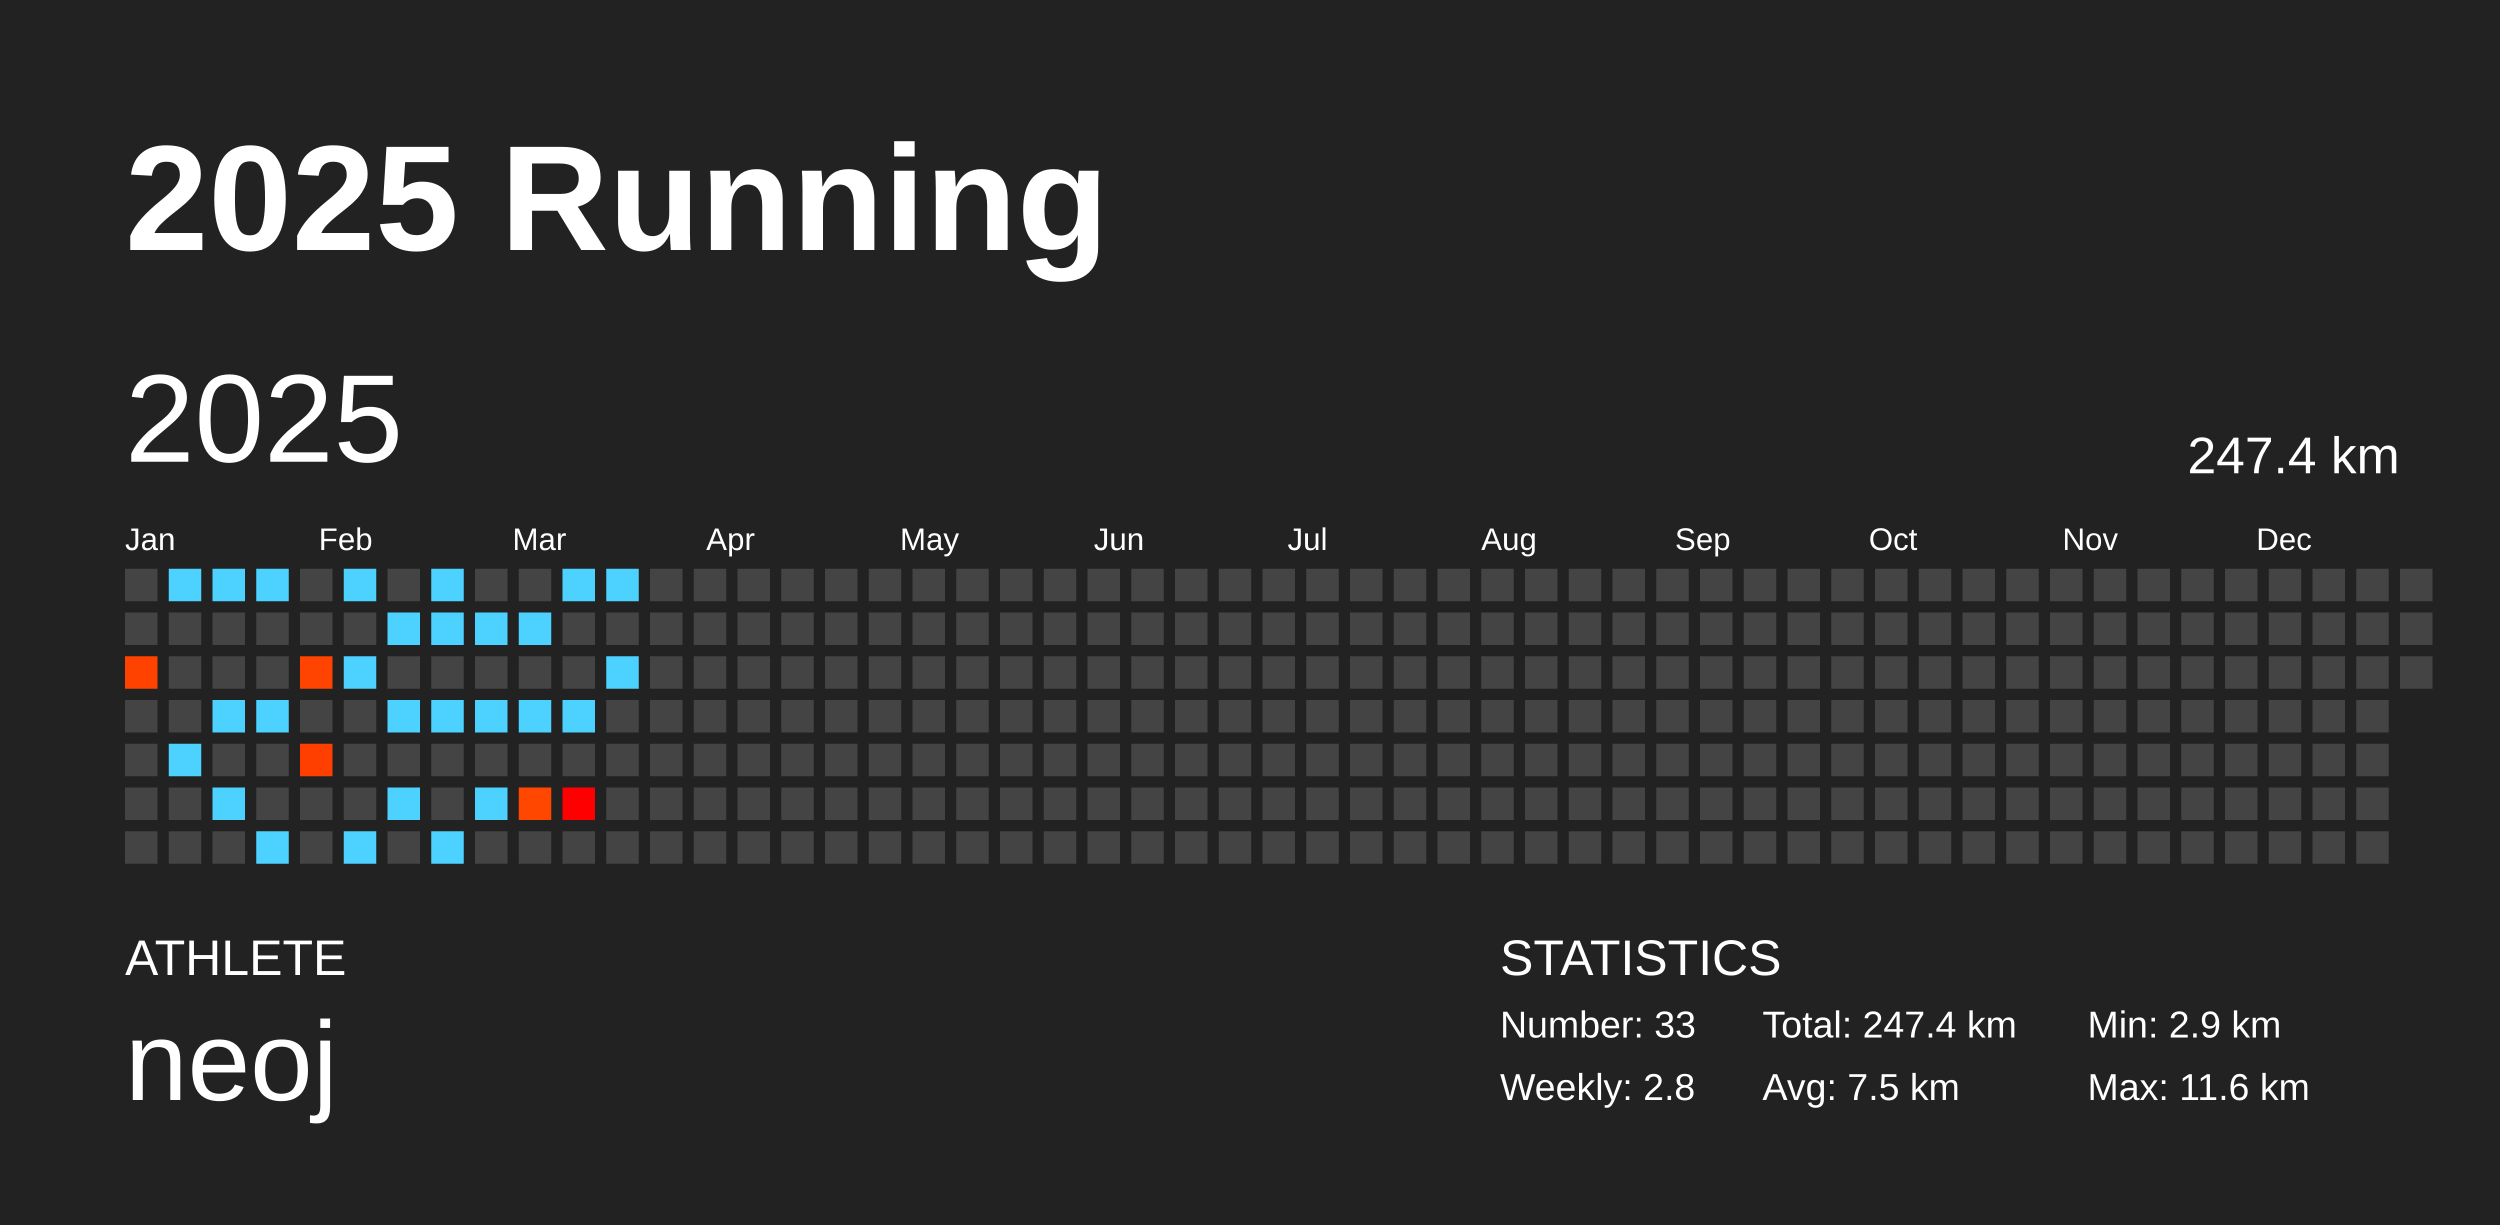
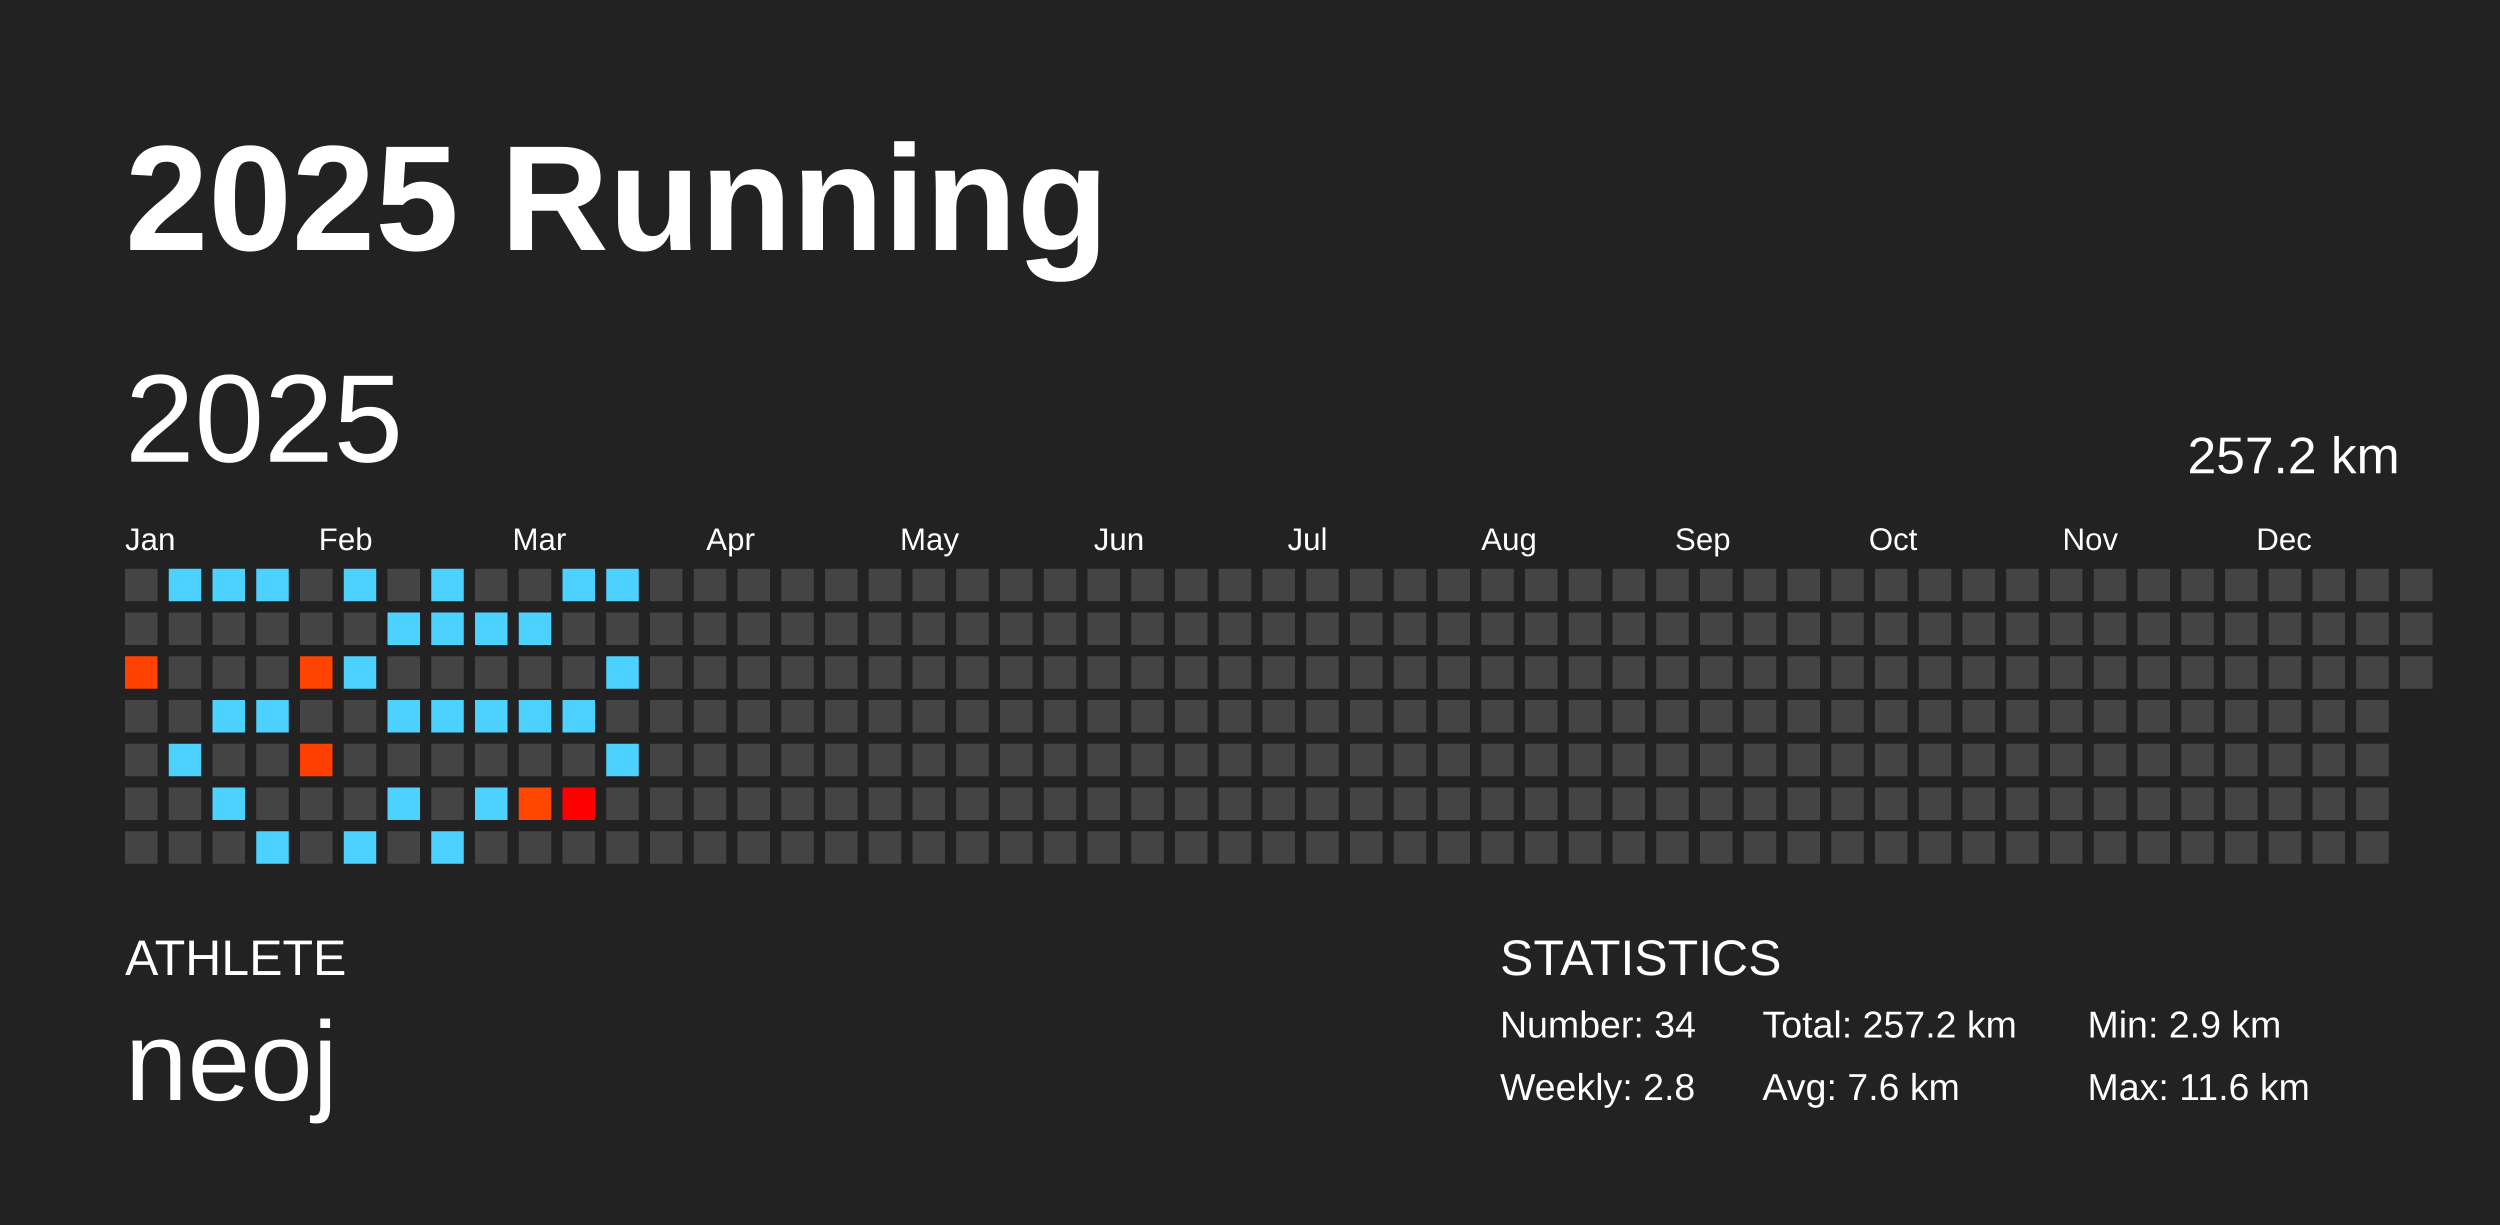
<svg xmlns="http://www.w3.org/2000/svg" baseProfile="full" height="98mm" version="1.1" viewBox="0,0,200,98" width="200mm">
  <defs />
  <rect fill="#222222" height="98" width="200" x="0" y="0" />
  <text fill="#FFFFFF" style="font-size:12px; font-family:Arial; font-weight:bold;" x="10" y="20">2025 Running</text>
  <text fill="#FFFFFF" style="font-size:4px; font-family:Arial" x="10" y="78">ATHLETE</text>
  <text fill="#FFFFFF" style="font-size:9px; font-family:Arial" x="10" y="88">neoj</text>
  <text fill="#FFFFFF" style="font-size:4px; font-family:Arial" x="120" y="78">STATISTICS</text>
-   <text fill="#FFFFFF" style="font-size:3px; font-family:Arial" x="120" y="83">Number: 33</text>
+   <text fill="#FFFFFF" style="font-size:3px; font-family:Arial" x="120" y="83">Number: 34</text>
  <text fill="#FFFFFF" style="font-size:3px; font-family:Arial" x="120" y="88">Weekly: 2.8</text>
-   <text fill="#FFFFFF" style="font-size:3px; font-family:Arial" x="141" y="83">Total: 247.4 km</text>
-   <text fill="#FFFFFF" style="font-size:3px; font-family:Arial" x="141" y="88">Avg: 7.5 km</text>
+   <text fill="#FFFFFF" style="font-size:3px; font-family:Arial" x="141" y="83">Total: 257.2 km</text>
+   <text fill="#FFFFFF" style="font-size:3px; font-family:Arial" x="141" y="88">Avg: 7.6 km</text>
  <text fill="#FFFFFF" style="font-size:3px; font-family:Arial" x="167" y="83">Min: 2.9 km</text>
  <text fill="#FFFFFF" style="font-size:3px; font-family:Arial" x="167" y="88">Max: 11.6 km</text>
  <text dominant-baseline="hanging" fill="#FFFFFF" style="font-size:10.0px; font-family:Arial;" x="10" y="30">2025</text>
-   <text dominant-baseline="hanging" fill="#FFFFFF" style="font-size:4.125px; font-family:Arial;" x="175" y="35">247.4 km</text>
+   <text dominant-baseline="hanging" fill="#FFFFFF" style="font-size:4.125px; font-family:Arial;" x="175" y="35">257.2 km</text>
  <text fill="#FFFFFF" style="font-size:2.5px; font-family:Arial" x="10.0" y="44">Jan</text>
  <text fill="#FFFFFF" style="font-size:2.5px; font-family:Arial" x="25.5" y="44">Feb</text>
  <text fill="#FFFFFF" style="font-size:2.5px; font-family:Arial" x="41.0" y="44">Mar</text>
  <text fill="#FFFFFF" style="font-size:2.5px; font-family:Arial" x="56.5" y="44">Apr</text>
  <text fill="#FFFFFF" style="font-size:2.5px; font-family:Arial" x="72.0" y="44">May</text>
  <text fill="#FFFFFF" style="font-size:2.5px; font-family:Arial" x="87.5" y="44">Jun</text>
  <text fill="#FFFFFF" style="font-size:2.5px; font-family:Arial" x="103.0" y="44">Jul</text>
  <text fill="#FFFFFF" style="font-size:2.5px; font-family:Arial" x="118.5" y="44">Aug</text>
  <text fill="#FFFFFF" style="font-size:2.5px; font-family:Arial" x="134.0" y="44">Sep</text>
  <text fill="#FFFFFF" style="font-size:2.5px; font-family:Arial" x="149.5" y="44">Oct</text>
  <text fill="#FFFFFF" style="font-size:2.5px; font-family:Arial" x="165.0" y="44">Nov</text>
  <text fill="#FFFFFF" style="font-size:2.5px; font-family:Arial" x="180.5" y="44">Dec</text>
  <rect fill="#444444" height="2.6" width="2.6" x="10.0" y="45.5" />
  <rect fill="#444444" height="2.6" width="2.6" x="10.0" y="49.0" />
  <rect fill="#ff4200" height="2.6" width="2.6" x="10.0" y="52.5" />
  <rect fill="#444444" height="2.6" width="2.6" x="10.0" y="56.0" />
  <rect fill="#444444" height="2.6" width="2.6" x="10.0" y="59.5" />
  <rect fill="#444444" height="2.6" width="2.6" x="10.0" y="63.0" />
  <rect fill="#444444" height="2.6" width="2.6" x="10.0" y="66.5" />
  <rect fill="#4dd2ff" height="2.6" width="2.6" x="13.5" y="45.5" />
  <rect fill="#444444" height="2.6" width="2.6" x="13.5" y="49.0" />
  <rect fill="#444444" height="2.6" width="2.6" x="13.5" y="52.5" />
  <rect fill="#444444" height="2.6" width="2.6" x="13.5" y="56.0" />
  <rect fill="#4dd2ff" height="2.6" width="2.6" x="13.5" y="59.5" />
  <rect fill="#444444" height="2.6" width="2.6" x="13.5" y="63.0" />
  <rect fill="#444444" height="2.6" width="2.6" x="13.5" y="66.5" />
  <rect fill="#4dd2ff" height="2.6" width="2.6" x="17.0" y="45.5" />
  <rect fill="#444444" height="2.6" width="2.6" x="17.0" y="49.0" />
  <rect fill="#444444" height="2.6" width="2.6" x="17.0" y="52.5" />
  <rect fill="#4dd2ff" height="2.6" width="2.6" x="17.0" y="56.0" />
  <rect fill="#444444" height="2.6" width="2.6" x="17.0" y="59.5" />
  <rect fill="#4dd2ff" height="2.6" width="2.6" x="17.0" y="63.0" />
  <rect fill="#444444" height="2.6" width="2.6" x="17.0" y="66.5" />
  <rect fill="#4dd2ff" height="2.6" width="2.6" x="20.5" y="45.5" />
  <rect fill="#444444" height="2.6" width="2.6" x="20.5" y="49.0" />
  <rect fill="#444444" height="2.6" width="2.6" x="20.5" y="52.5" />
  <rect fill="#4dd2ff" height="2.6" width="2.6" x="20.5" y="56.0" />
  <rect fill="#444444" height="2.6" width="2.6" x="20.5" y="59.5" />
  <rect fill="#444444" height="2.6" width="2.6" x="20.5" y="63.0" />
  <rect fill="#4dd2ff" height="2.6" width="2.6" x="20.5" y="66.5" />
  <rect fill="#444444" height="2.6" width="2.6" x="24.0" y="45.5" />
  <rect fill="#444444" height="2.6" width="2.6" x="24.0" y="49.0" />
  <rect fill="#ff4300" height="2.6" width="2.6" x="24.0" y="52.5" />
  <rect fill="#444444" height="2.6" width="2.6" x="24.0" y="56.0" />
  <rect fill="#ff3f00" height="2.6" width="2.6" x="24.0" y="59.5" />
  <rect fill="#444444" height="2.6" width="2.6" x="24.0" y="63.0" />
  <rect fill="#444444" height="2.6" width="2.6" x="24.0" y="66.5" />
  <rect fill="#4dd2ff" height="2.6" width="2.6" x="27.5" y="45.5" />
  <rect fill="#444444" height="2.6" width="2.6" x="27.5" y="49.0" />
  <rect fill="#4dd2ff" height="2.6" width="2.6" x="27.5" y="52.5" />
  <rect fill="#444444" height="2.6" width="2.6" x="27.5" y="56.0" />
  <rect fill="#444444" height="2.6" width="2.6" x="27.5" y="59.5" />
  <rect fill="#444444" height="2.6" width="2.6" x="27.5" y="63.0" />
  <rect fill="#4dd2ff" height="2.6" width="2.6" x="27.5" y="66.5" />
  <rect fill="#444444" height="2.6" width="2.6" x="31.0" y="45.5" />
  <rect fill="#4dd2ff" height="2.6" width="2.6" x="31.0" y="49.0" />
  <rect fill="#444444" height="2.6" width="2.6" x="31.0" y="52.5" />
  <rect fill="#4dd2ff" height="2.6" width="2.6" x="31.0" y="56.0" />
  <rect fill="#444444" height="2.6" width="2.6" x="31.0" y="59.5" />
  <rect fill="#4dd2ff" height="2.6" width="2.6" x="31.0" y="63.0" />
  <rect fill="#444444" height="2.6" width="2.6" x="31.0" y="66.5" />
  <rect fill="#4dd2ff" height="2.6" width="2.6" x="34.5" y="45.5" />
  <rect fill="#4dd2ff" height="2.6" width="2.6" x="34.5" y="49.0" />
  <rect fill="#444444" height="2.6" width="2.6" x="34.5" y="52.5" />
  <rect fill="#4dd2ff" height="2.6" width="2.6" x="34.5" y="56.0" />
  <rect fill="#444444" height="2.6" width="2.6" x="34.5" y="59.5" />
  <rect fill="#444444" height="2.6" width="2.6" x="34.5" y="63.0" />
  <rect fill="#4dd2ff" height="2.6" width="2.6" x="34.5" y="66.5" />
  <rect fill="#444444" height="2.6" width="2.6" x="38.0" y="45.5" />
  <rect fill="#4dd2ff" height="2.6" width="2.6" x="38.0" y="49.0" />
  <rect fill="#444444" height="2.6" width="2.6" x="38.0" y="52.5" />
  <rect fill="#4dd2ff" height="2.6" width="2.6" x="38.0" y="56.0" />
  <rect fill="#444444" height="2.6" width="2.6" x="38.0" y="59.5" />
  <rect fill="#4dd2ff" height="2.6" width="2.6" x="38.0" y="63.0" />
  <rect fill="#444444" height="2.6" width="2.6" x="38.0" y="66.5" />
  <rect fill="#444444" height="2.6" width="2.6" x="41.5" y="45.5" />
  <rect fill="#4dd2ff" height="2.6" width="2.6" x="41.5" y="49.0" />
  <rect fill="#444444" height="2.6" width="2.6" x="41.5" y="52.5" />
  <rect fill="#4dd2ff" height="2.6" width="2.6" x="41.5" y="56.0" />
  <rect fill="#444444" height="2.6" width="2.6" x="41.5" y="59.5" />
  <rect fill="#ff4700" height="2.6" width="2.6" x="41.5" y="63.0" />
  <rect fill="#444444" height="2.6" width="2.6" x="41.5" y="66.5" />
  <rect fill="#4dd2ff" height="2.6" width="2.6" x="45.0" y="45.5" />
  <rect fill="#444444" height="2.6" width="2.6" x="45.0" y="49.0" />
  <rect fill="#444444" height="2.6" width="2.6" x="45.0" y="52.5" />
  <rect fill="#4dd2ff" height="2.6" width="2.6" x="45.0" y="56.0" />
  <rect fill="#444444" height="2.6" width="2.6" x="45.0" y="59.5" />
  <rect fill="#ff0000" height="2.6" width="2.6" x="45.0" y="63.0" />
  <rect fill="#444444" height="2.6" width="2.6" x="45.0" y="66.5" />
  <rect fill="#4dd2ff" height="2.6" width="2.6" x="48.5" y="45.5" />
  <rect fill="#444444" height="2.6" width="2.6" x="48.5" y="49.0" />
  <rect fill="#4dd2ff" height="2.6" width="2.6" x="48.5" y="52.5" />
  <rect fill="#444444" height="2.6" width="2.6" x="48.5" y="56.0" />
-   <rect fill="#444444" height="2.6" width="2.6" x="48.5" y="59.5" />
+   <rect fill="#4dd2ff" height="2.6" width="2.6" x="48.5" y="59.5" />
  <rect fill="#444444" height="2.6" width="2.6" x="48.5" y="63.0" />
  <rect fill="#444444" height="2.6" width="2.6" x="48.5" y="66.5" />
  <rect fill="#444444" height="2.6" width="2.6" x="52.0" y="45.5" />
  <rect fill="#444444" height="2.6" width="2.6" x="52.0" y="49.0" />
  <rect fill="#444444" height="2.6" width="2.6" x="52.0" y="52.5" />
  <rect fill="#444444" height="2.6" width="2.6" x="52.0" y="56.0" />
  <rect fill="#444444" height="2.6" width="2.6" x="52.0" y="59.5" />
  <rect fill="#444444" height="2.6" width="2.6" x="52.0" y="63.0" />
  <rect fill="#444444" height="2.6" width="2.6" x="52.0" y="66.5" />
  <rect fill="#444444" height="2.6" width="2.6" x="55.5" y="45.5" />
  <rect fill="#444444" height="2.6" width="2.6" x="55.5" y="49.0" />
  <rect fill="#444444" height="2.6" width="2.6" x="55.5" y="52.5" />
  <rect fill="#444444" height="2.6" width="2.6" x="55.5" y="56.0" />
  <rect fill="#444444" height="2.6" width="2.6" x="55.5" y="59.5" />
  <rect fill="#444444" height="2.6" width="2.6" x="55.5" y="63.0" />
  <rect fill="#444444" height="2.6" width="2.6" x="55.5" y="66.5" />
  <rect fill="#444444" height="2.6" width="2.6" x="59.0" y="45.5" />
  <rect fill="#444444" height="2.6" width="2.6" x="59.0" y="49.0" />
  <rect fill="#444444" height="2.6" width="2.6" x="59.0" y="52.5" />
  <rect fill="#444444" height="2.6" width="2.6" x="59.0" y="56.0" />
  <rect fill="#444444" height="2.6" width="2.6" x="59.0" y="59.5" />
  <rect fill="#444444" height="2.6" width="2.6" x="59.0" y="63.0" />
  <rect fill="#444444" height="2.6" width="2.6" x="59.0" y="66.5" />
  <rect fill="#444444" height="2.6" width="2.6" x="62.5" y="45.5" />
  <rect fill="#444444" height="2.6" width="2.6" x="62.5" y="49.0" />
  <rect fill="#444444" height="2.6" width="2.6" x="62.5" y="52.5" />
  <rect fill="#444444" height="2.6" width="2.6" x="62.5" y="56.0" />
  <rect fill="#444444" height="2.6" width="2.6" x="62.5" y="59.5" />
  <rect fill="#444444" height="2.6" width="2.6" x="62.5" y="63.0" />
  <rect fill="#444444" height="2.6" width="2.6" x="62.5" y="66.5" />
  <rect fill="#444444" height="2.6" width="2.6" x="66.0" y="45.5" />
  <rect fill="#444444" height="2.6" width="2.6" x="66.0" y="49.0" />
  <rect fill="#444444" height="2.6" width="2.6" x="66.0" y="52.5" />
  <rect fill="#444444" height="2.6" width="2.6" x="66.0" y="56.0" />
  <rect fill="#444444" height="2.6" width="2.6" x="66.0" y="59.5" />
  <rect fill="#444444" height="2.6" width="2.6" x="66.0" y="63.0" />
  <rect fill="#444444" height="2.6" width="2.6" x="66.0" y="66.5" />
  <rect fill="#444444" height="2.6" width="2.6" x="69.5" y="45.5" />
  <rect fill="#444444" height="2.6" width="2.6" x="69.5" y="49.0" />
  <rect fill="#444444" height="2.6" width="2.6" x="69.5" y="52.5" />
  <rect fill="#444444" height="2.6" width="2.6" x="69.5" y="56.0" />
  <rect fill="#444444" height="2.6" width="2.6" x="69.5" y="59.5" />
  <rect fill="#444444" height="2.6" width="2.6" x="69.5" y="63.0" />
  <rect fill="#444444" height="2.6" width="2.6" x="69.5" y="66.5" />
  <rect fill="#444444" height="2.6" width="2.6" x="73.0" y="45.5" />
  <rect fill="#444444" height="2.6" width="2.6" x="73.0" y="49.0" />
  <rect fill="#444444" height="2.6" width="2.6" x="73.0" y="52.5" />
  <rect fill="#444444" height="2.6" width="2.6" x="73.0" y="56.0" />
  <rect fill="#444444" height="2.6" width="2.6" x="73.0" y="59.5" />
  <rect fill="#444444" height="2.6" width="2.6" x="73.0" y="63.0" />
  <rect fill="#444444" height="2.6" width="2.6" x="73.0" y="66.5" />
  <rect fill="#444444" height="2.6" width="2.6" x="76.5" y="45.5" />
  <rect fill="#444444" height="2.6" width="2.6" x="76.5" y="49.0" />
  <rect fill="#444444" height="2.6" width="2.6" x="76.5" y="52.5" />
  <rect fill="#444444" height="2.6" width="2.6" x="76.5" y="56.0" />
  <rect fill="#444444" height="2.6" width="2.6" x="76.5" y="59.5" />
  <rect fill="#444444" height="2.6" width="2.6" x="76.5" y="63.0" />
  <rect fill="#444444" height="2.6" width="2.6" x="76.5" y="66.5" />
  <rect fill="#444444" height="2.6" width="2.6" x="80.0" y="45.5" />
  <rect fill="#444444" height="2.6" width="2.6" x="80.0" y="49.0" />
  <rect fill="#444444" height="2.6" width="2.6" x="80.0" y="52.5" />
  <rect fill="#444444" height="2.6" width="2.6" x="80.0" y="56.0" />
  <rect fill="#444444" height="2.6" width="2.6" x="80.0" y="59.5" />
  <rect fill="#444444" height="2.6" width="2.6" x="80.0" y="63.0" />
  <rect fill="#444444" height="2.6" width="2.6" x="80.0" y="66.5" />
  <rect fill="#444444" height="2.6" width="2.6" x="83.5" y="45.5" />
  <rect fill="#444444" height="2.6" width="2.6" x="83.5" y="49.0" />
  <rect fill="#444444" height="2.6" width="2.6" x="83.5" y="52.5" />
  <rect fill="#444444" height="2.6" width="2.6" x="83.5" y="56.0" />
  <rect fill="#444444" height="2.6" width="2.6" x="83.5" y="59.5" />
  <rect fill="#444444" height="2.6" width="2.6" x="83.5" y="63.0" />
  <rect fill="#444444" height="2.6" width="2.6" x="83.5" y="66.5" />
  <rect fill="#444444" height="2.6" width="2.6" x="87.0" y="45.5" />
  <rect fill="#444444" height="2.6" width="2.6" x="87.0" y="49.0" />
  <rect fill="#444444" height="2.6" width="2.6" x="87.0" y="52.5" />
  <rect fill="#444444" height="2.6" width="2.6" x="87.0" y="56.0" />
  <rect fill="#444444" height="2.6" width="2.6" x="87.0" y="59.5" />
  <rect fill="#444444" height="2.6" width="2.6" x="87.0" y="63.0" />
  <rect fill="#444444" height="2.6" width="2.6" x="87.0" y="66.5" />
  <rect fill="#444444" height="2.6" width="2.6" x="90.5" y="45.5" />
  <rect fill="#444444" height="2.6" width="2.6" x="90.5" y="49.0" />
  <rect fill="#444444" height="2.6" width="2.6" x="90.5" y="52.5" />
  <rect fill="#444444" height="2.6" width="2.6" x="90.5" y="56.0" />
  <rect fill="#444444" height="2.6" width="2.6" x="90.5" y="59.5" />
  <rect fill="#444444" height="2.6" width="2.6" x="90.5" y="63.0" />
  <rect fill="#444444" height="2.6" width="2.6" x="90.5" y="66.5" />
  <rect fill="#444444" height="2.6" width="2.6" x="94.0" y="45.5" />
  <rect fill="#444444" height="2.6" width="2.6" x="94.0" y="49.0" />
  <rect fill="#444444" height="2.6" width="2.6" x="94.0" y="52.5" />
  <rect fill="#444444" height="2.6" width="2.6" x="94.0" y="56.0" />
  <rect fill="#444444" height="2.6" width="2.6" x="94.0" y="59.5" />
  <rect fill="#444444" height="2.6" width="2.6" x="94.0" y="63.0" />
  <rect fill="#444444" height="2.6" width="2.6" x="94.0" y="66.5" />
  <rect fill="#444444" height="2.6" width="2.6" x="97.5" y="45.5" />
  <rect fill="#444444" height="2.6" width="2.6" x="97.5" y="49.0" />
  <rect fill="#444444" height="2.6" width="2.6" x="97.5" y="52.5" />
  <rect fill="#444444" height="2.6" width="2.6" x="97.5" y="56.0" />
  <rect fill="#444444" height="2.6" width="2.6" x="97.5" y="59.5" />
  <rect fill="#444444" height="2.6" width="2.6" x="97.5" y="63.0" />
  <rect fill="#444444" height="2.6" width="2.6" x="97.5" y="66.5" />
  <rect fill="#444444" height="2.6" width="2.6" x="101.0" y="45.5" />
  <rect fill="#444444" height="2.6" width="2.6" x="101.0" y="49.0" />
  <rect fill="#444444" height="2.6" width="2.6" x="101.0" y="52.5" />
  <rect fill="#444444" height="2.6" width="2.6" x="101.0" y="56.0" />
  <rect fill="#444444" height="2.6" width="2.6" x="101.0" y="59.5" />
  <rect fill="#444444" height="2.6" width="2.6" x="101.0" y="63.0" />
  <rect fill="#444444" height="2.6" width="2.6" x="101.0" y="66.5" />
  <rect fill="#444444" height="2.6" width="2.6" x="104.5" y="45.5" />
  <rect fill="#444444" height="2.6" width="2.6" x="104.5" y="49.0" />
  <rect fill="#444444" height="2.6" width="2.6" x="104.5" y="52.5" />
  <rect fill="#444444" height="2.6" width="2.6" x="104.5" y="56.0" />
  <rect fill="#444444" height="2.6" width="2.6" x="104.5" y="59.5" />
  <rect fill="#444444" height="2.6" width="2.6" x="104.5" y="63.0" />
  <rect fill="#444444" height="2.6" width="2.6" x="104.5" y="66.5" />
  <rect fill="#444444" height="2.6" width="2.6" x="108.0" y="45.5" />
  <rect fill="#444444" height="2.6" width="2.6" x="108.0" y="49.0" />
  <rect fill="#444444" height="2.6" width="2.6" x="108.0" y="52.5" />
  <rect fill="#444444" height="2.6" width="2.6" x="108.0" y="56.0" />
  <rect fill="#444444" height="2.6" width="2.6" x="108.0" y="59.5" />
  <rect fill="#444444" height="2.6" width="2.6" x="108.0" y="63.0" />
  <rect fill="#444444" height="2.6" width="2.6" x="108.0" y="66.5" />
  <rect fill="#444444" height="2.6" width="2.6" x="111.5" y="45.5" />
  <rect fill="#444444" height="2.6" width="2.6" x="111.5" y="49.0" />
  <rect fill="#444444" height="2.6" width="2.6" x="111.5" y="52.5" />
  <rect fill="#444444" height="2.6" width="2.6" x="111.5" y="56.0" />
  <rect fill="#444444" height="2.6" width="2.6" x="111.5" y="59.5" />
  <rect fill="#444444" height="2.6" width="2.6" x="111.5" y="63.0" />
  <rect fill="#444444" height="2.6" width="2.6" x="111.5" y="66.5" />
  <rect fill="#444444" height="2.6" width="2.6" x="115.0" y="45.5" />
  <rect fill="#444444" height="2.6" width="2.6" x="115.0" y="49.0" />
  <rect fill="#444444" height="2.6" width="2.6" x="115.0" y="52.5" />
  <rect fill="#444444" height="2.6" width="2.6" x="115.0" y="56.0" />
  <rect fill="#444444" height="2.6" width="2.6" x="115.0" y="59.5" />
  <rect fill="#444444" height="2.6" width="2.6" x="115.0" y="63.0" />
  <rect fill="#444444" height="2.6" width="2.6" x="115.0" y="66.5" />
  <rect fill="#444444" height="2.6" width="2.6" x="118.5" y="45.5" />
  <rect fill="#444444" height="2.6" width="2.6" x="118.5" y="49.0" />
  <rect fill="#444444" height="2.6" width="2.6" x="118.5" y="52.5" />
  <rect fill="#444444" height="2.6" width="2.6" x="118.5" y="56.0" />
  <rect fill="#444444" height="2.6" width="2.6" x="118.5" y="59.5" />
  <rect fill="#444444" height="2.6" width="2.6" x="118.5" y="63.0" />
  <rect fill="#444444" height="2.6" width="2.6" x="118.5" y="66.5" />
  <rect fill="#444444" height="2.6" width="2.6" x="122.0" y="45.5" />
  <rect fill="#444444" height="2.6" width="2.6" x="122.0" y="49.0" />
  <rect fill="#444444" height="2.6" width="2.6" x="122.0" y="52.5" />
  <rect fill="#444444" height="2.6" width="2.6" x="122.0" y="56.0" />
  <rect fill="#444444" height="2.6" width="2.6" x="122.0" y="59.5" />
  <rect fill="#444444" height="2.6" width="2.6" x="122.0" y="63.0" />
  <rect fill="#444444" height="2.6" width="2.6" x="122.0" y="66.5" />
  <rect fill="#444444" height="2.6" width="2.6" x="125.5" y="45.5" />
  <rect fill="#444444" height="2.6" width="2.6" x="125.5" y="49.0" />
  <rect fill="#444444" height="2.6" width="2.6" x="125.5" y="52.5" />
  <rect fill="#444444" height="2.6" width="2.6" x="125.5" y="56.0" />
  <rect fill="#444444" height="2.6" width="2.6" x="125.5" y="59.5" />
  <rect fill="#444444" height="2.6" width="2.6" x="125.5" y="63.0" />
  <rect fill="#444444" height="2.6" width="2.6" x="125.5" y="66.5" />
  <rect fill="#444444" height="2.6" width="2.6" x="129.0" y="45.5" />
  <rect fill="#444444" height="2.6" width="2.6" x="129.0" y="49.0" />
  <rect fill="#444444" height="2.6" width="2.6" x="129.0" y="52.5" />
  <rect fill="#444444" height="2.6" width="2.6" x="129.0" y="56.0" />
  <rect fill="#444444" height="2.6" width="2.6" x="129.0" y="59.5" />
  <rect fill="#444444" height="2.6" width="2.6" x="129.0" y="63.0" />
  <rect fill="#444444" height="2.6" width="2.6" x="129.0" y="66.5" />
  <rect fill="#444444" height="2.6" width="2.6" x="132.5" y="45.5" />
  <rect fill="#444444" height="2.6" width="2.6" x="132.5" y="49.0" />
  <rect fill="#444444" height="2.6" width="2.6" x="132.5" y="52.5" />
  <rect fill="#444444" height="2.6" width="2.6" x="132.5" y="56.0" />
  <rect fill="#444444" height="2.6" width="2.6" x="132.5" y="59.5" />
  <rect fill="#444444" height="2.6" width="2.6" x="132.5" y="63.0" />
  <rect fill="#444444" height="2.6" width="2.6" x="132.5" y="66.5" />
  <rect fill="#444444" height="2.6" width="2.6" x="136.0" y="45.5" />
  <rect fill="#444444" height="2.6" width="2.6" x="136.0" y="49.0" />
  <rect fill="#444444" height="2.6" width="2.6" x="136.0" y="52.5" />
  <rect fill="#444444" height="2.6" width="2.6" x="136.0" y="56.0" />
  <rect fill="#444444" height="2.6" width="2.6" x="136.0" y="59.5" />
  <rect fill="#444444" height="2.6" width="2.6" x="136.0" y="63.0" />
  <rect fill="#444444" height="2.6" width="2.6" x="136.0" y="66.5" />
  <rect fill="#444444" height="2.6" width="2.6" x="139.5" y="45.5" />
  <rect fill="#444444" height="2.6" width="2.6" x="139.5" y="49.0" />
  <rect fill="#444444" height="2.6" width="2.6" x="139.5" y="52.5" />
  <rect fill="#444444" height="2.6" width="2.6" x="139.5" y="56.0" />
  <rect fill="#444444" height="2.6" width="2.6" x="139.5" y="59.5" />
  <rect fill="#444444" height="2.6" width="2.6" x="139.5" y="63.0" />
  <rect fill="#444444" height="2.6" width="2.6" x="139.5" y="66.5" />
  <rect fill="#444444" height="2.6" width="2.6" x="143.0" y="45.5" />
  <rect fill="#444444" height="2.6" width="2.6" x="143.0" y="49.0" />
  <rect fill="#444444" height="2.6" width="2.6" x="143.0" y="52.5" />
  <rect fill="#444444" height="2.6" width="2.6" x="143.0" y="56.0" />
  <rect fill="#444444" height="2.6" width="2.6" x="143.0" y="59.5" />
  <rect fill="#444444" height="2.6" width="2.6" x="143.0" y="63.0" />
  <rect fill="#444444" height="2.6" width="2.6" x="143.0" y="66.5" />
  <rect fill="#444444" height="2.6" width="2.6" x="146.5" y="45.5" />
  <rect fill="#444444" height="2.6" width="2.6" x="146.5" y="49.0" />
  <rect fill="#444444" height="2.6" width="2.6" x="146.5" y="52.5" />
  <rect fill="#444444" height="2.6" width="2.6" x="146.5" y="56.0" />
  <rect fill="#444444" height="2.6" width="2.6" x="146.5" y="59.5" />
  <rect fill="#444444" height="2.6" width="2.6" x="146.5" y="63.0" />
  <rect fill="#444444" height="2.6" width="2.6" x="146.5" y="66.5" />
  <rect fill="#444444" height="2.6" width="2.6" x="150.0" y="45.5" />
  <rect fill="#444444" height="2.6" width="2.6" x="150.0" y="49.0" />
  <rect fill="#444444" height="2.6" width="2.6" x="150.0" y="52.5" />
  <rect fill="#444444" height="2.6" width="2.6" x="150.0" y="56.0" />
  <rect fill="#444444" height="2.6" width="2.6" x="150.0" y="59.5" />
  <rect fill="#444444" height="2.6" width="2.6" x="150.0" y="63.0" />
  <rect fill="#444444" height="2.6" width="2.6" x="150.0" y="66.5" />
  <rect fill="#444444" height="2.6" width="2.6" x="153.5" y="45.5" />
  <rect fill="#444444" height="2.6" width="2.6" x="153.5" y="49.0" />
  <rect fill="#444444" height="2.6" width="2.6" x="153.5" y="52.5" />
  <rect fill="#444444" height="2.6" width="2.6" x="153.5" y="56.0" />
  <rect fill="#444444" height="2.6" width="2.6" x="153.5" y="59.5" />
  <rect fill="#444444" height="2.6" width="2.6" x="153.5" y="63.0" />
  <rect fill="#444444" height="2.6" width="2.6" x="153.5" y="66.5" />
  <rect fill="#444444" height="2.6" width="2.6" x="157.0" y="45.5" />
  <rect fill="#444444" height="2.6" width="2.6" x="157.0" y="49.0" />
  <rect fill="#444444" height="2.6" width="2.6" x="157.0" y="52.5" />
  <rect fill="#444444" height="2.6" width="2.6" x="157.0" y="56.0" />
  <rect fill="#444444" height="2.6" width="2.6" x="157.0" y="59.5" />
  <rect fill="#444444" height="2.6" width="2.6" x="157.0" y="63.0" />
  <rect fill="#444444" height="2.6" width="2.6" x="157.0" y="66.5" />
  <rect fill="#444444" height="2.6" width="2.6" x="160.5" y="45.5" />
  <rect fill="#444444" height="2.6" width="2.6" x="160.5" y="49.0" />
  <rect fill="#444444" height="2.6" width="2.6" x="160.5" y="52.5" />
  <rect fill="#444444" height="2.6" width="2.6" x="160.5" y="56.0" />
  <rect fill="#444444" height="2.6" width="2.6" x="160.5" y="59.5" />
  <rect fill="#444444" height="2.6" width="2.6" x="160.5" y="63.0" />
  <rect fill="#444444" height="2.6" width="2.6" x="160.5" y="66.5" />
  <rect fill="#444444" height="2.6" width="2.6" x="164.0" y="45.5" />
  <rect fill="#444444" height="2.6" width="2.6" x="164.0" y="49.0" />
  <rect fill="#444444" height="2.6" width="2.6" x="164.0" y="52.5" />
  <rect fill="#444444" height="2.6" width="2.6" x="164.0" y="56.0" />
  <rect fill="#444444" height="2.6" width="2.6" x="164.0" y="59.5" />
  <rect fill="#444444" height="2.6" width="2.6" x="164.0" y="63.0" />
  <rect fill="#444444" height="2.6" width="2.6" x="164.0" y="66.5" />
  <rect fill="#444444" height="2.6" width="2.6" x="167.5" y="45.5" />
  <rect fill="#444444" height="2.6" width="2.6" x="167.5" y="49.0" />
  <rect fill="#444444" height="2.6" width="2.6" x="167.5" y="52.5" />
  <rect fill="#444444" height="2.6" width="2.6" x="167.5" y="56.0" />
  <rect fill="#444444" height="2.6" width="2.6" x="167.5" y="59.5" />
  <rect fill="#444444" height="2.6" width="2.6" x="167.5" y="63.0" />
  <rect fill="#444444" height="2.6" width="2.6" x="167.5" y="66.5" />
  <rect fill="#444444" height="2.6" width="2.6" x="171.0" y="45.5" />
  <rect fill="#444444" height="2.6" width="2.6" x="171.0" y="49.0" />
  <rect fill="#444444" height="2.6" width="2.6" x="171.0" y="52.5" />
  <rect fill="#444444" height="2.6" width="2.6" x="171.0" y="56.0" />
  <rect fill="#444444" height="2.6" width="2.6" x="171.0" y="59.5" />
  <rect fill="#444444" height="2.6" width="2.6" x="171.0" y="63.0" />
  <rect fill="#444444" height="2.6" width="2.6" x="171.0" y="66.5" />
  <rect fill="#444444" height="2.6" width="2.6" x="174.5" y="45.5" />
  <rect fill="#444444" height="2.6" width="2.6" x="174.5" y="49.0" />
  <rect fill="#444444" height="2.6" width="2.6" x="174.5" y="52.5" />
  <rect fill="#444444" height="2.6" width="2.6" x="174.5" y="56.0" />
  <rect fill="#444444" height="2.6" width="2.6" x="174.5" y="59.5" />
  <rect fill="#444444" height="2.6" width="2.6" x="174.5" y="63.0" />
  <rect fill="#444444" height="2.6" width="2.6" x="174.5" y="66.5" />
  <rect fill="#444444" height="2.6" width="2.6" x="178.0" y="45.5" />
  <rect fill="#444444" height="2.6" width="2.6" x="178.0" y="49.0" />
  <rect fill="#444444" height="2.6" width="2.6" x="178.0" y="52.5" />
  <rect fill="#444444" height="2.6" width="2.6" x="178.0" y="56.0" />
  <rect fill="#444444" height="2.6" width="2.6" x="178.0" y="59.5" />
  <rect fill="#444444" height="2.6" width="2.6" x="178.0" y="63.0" />
  <rect fill="#444444" height="2.6" width="2.6" x="178.0" y="66.5" />
  <rect fill="#444444" height="2.6" width="2.6" x="181.5" y="45.5" />
  <rect fill="#444444" height="2.6" width="2.6" x="181.5" y="49.0" />
  <rect fill="#444444" height="2.6" width="2.6" x="181.5" y="52.5" />
  <rect fill="#444444" height="2.6" width="2.6" x="181.5" y="56.0" />
  <rect fill="#444444" height="2.6" width="2.6" x="181.5" y="59.5" />
  <rect fill="#444444" height="2.6" width="2.6" x="181.5" y="63.0" />
  <rect fill="#444444" height="2.6" width="2.6" x="181.5" y="66.5" />
  <rect fill="#444444" height="2.6" width="2.6" x="185.0" y="45.5" />
  <rect fill="#444444" height="2.6" width="2.6" x="185.0" y="49.0" />
  <rect fill="#444444" height="2.6" width="2.6" x="185.0" y="52.5" />
  <rect fill="#444444" height="2.6" width="2.6" x="185.0" y="56.0" />
  <rect fill="#444444" height="2.6" width="2.6" x="185.0" y="59.5" />
  <rect fill="#444444" height="2.6" width="2.6" x="185.0" y="63.0" />
  <rect fill="#444444" height="2.6" width="2.6" x="185.0" y="66.5" />
  <rect fill="#444444" height="2.6" width="2.6" x="188.5" y="45.5" />
  <rect fill="#444444" height="2.6" width="2.6" x="188.5" y="49.0" />
  <rect fill="#444444" height="2.6" width="2.6" x="188.5" y="52.5" />
  <rect fill="#444444" height="2.6" width="2.6" x="188.5" y="56.0" />
  <rect fill="#444444" height="2.6" width="2.6" x="188.5" y="59.5" />
  <rect fill="#444444" height="2.6" width="2.6" x="188.5" y="63.0" />
  <rect fill="#444444" height="2.6" width="2.6" x="188.5" y="66.5" />
  <rect fill="#444444" height="2.6" width="2.6" x="192.0" y="45.5" />
  <rect fill="#444444" height="2.6" width="2.6" x="192.0" y="49.0" />
  <rect fill="#444444" height="2.6" width="2.6" x="192.0" y="52.5" />
</svg>
